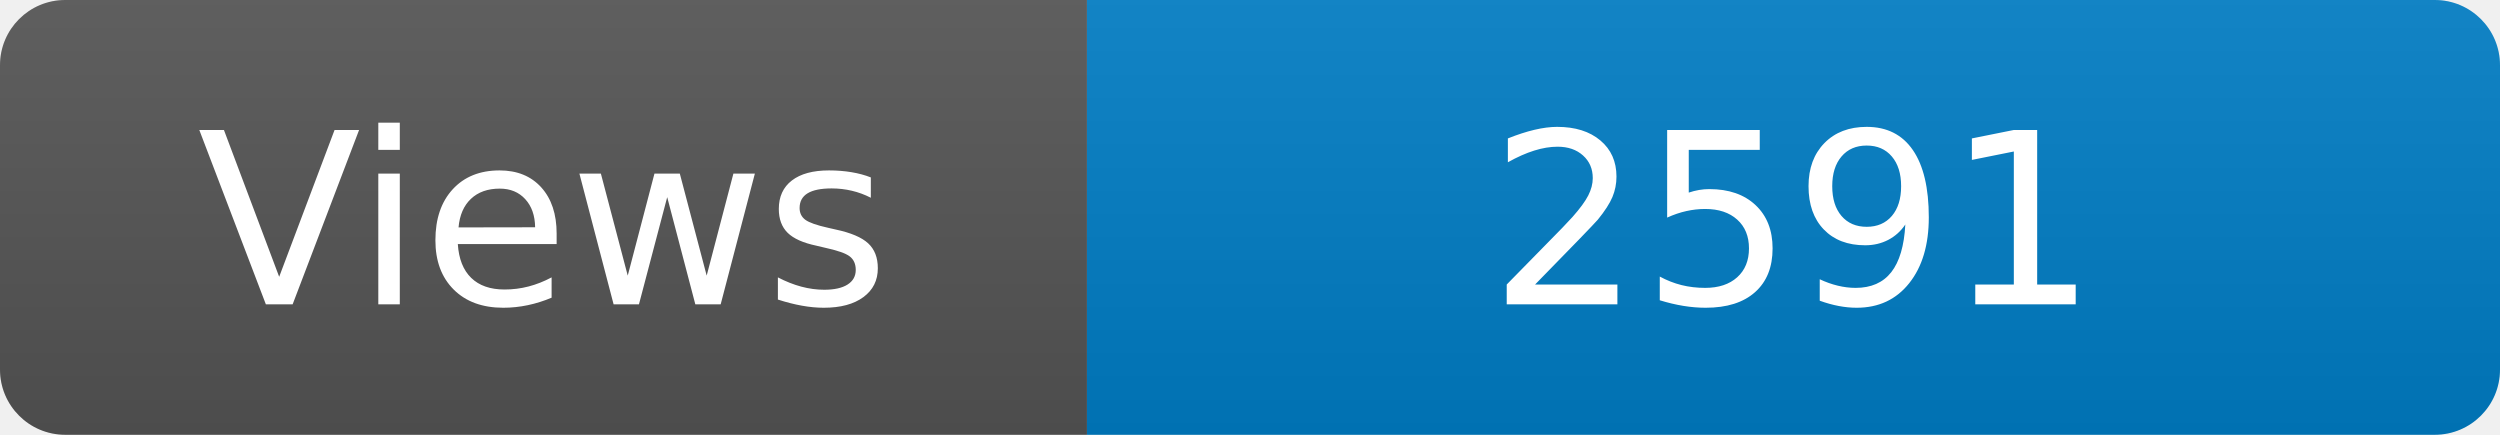
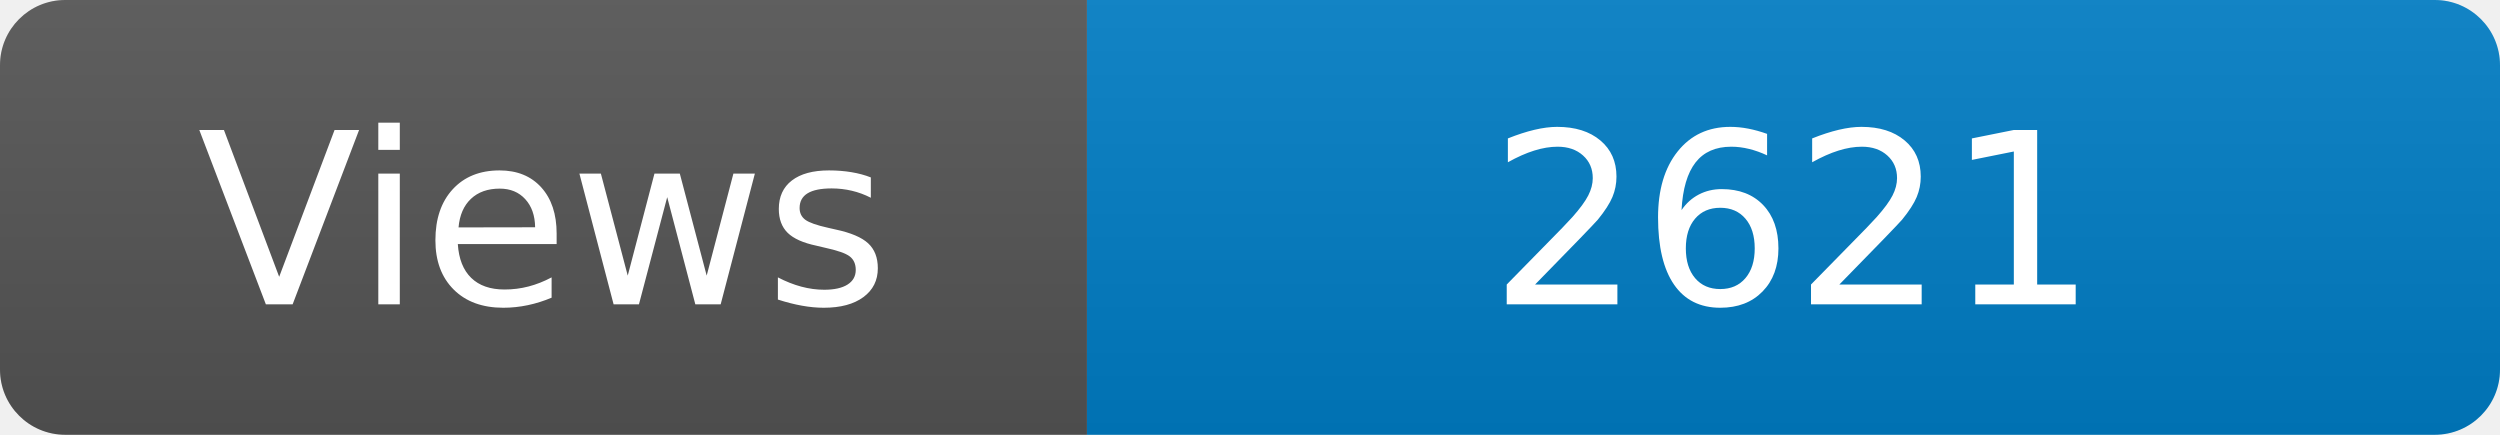
<svg xmlns="http://www.w3.org/2000/svg" width="115" height="20" role="img" aria-label="Maintained?: yes">
  <linearGradient id="s" x2="0" y2="100%">
    <stop offset="0" stop-color="#bbb" stop-opacity=".1" />
    <stop offset="1" stop-opacity=".1" />
  </linearGradient>
  <clipPath id="r">
    <rect width="115" height="20" rx="3" fill="#fff" />
  </clipPath>
  <g clip-path="url(#r)">
    <rect width="50" height="20" fill="#555" />
    <rect x="50" width="160" height="20" fill="#007ec6" />
    <rect width="115" height="20" fill="url(#s)" />
  </g>
  <g fill="#fff" text-anchor="middle" font-family="Verdana,Geneva,DejaVu Sans,sans-serif" font-size="110">
    <text x="250" y="140" transform="scale(.1)" fill="#fff">Views</text>
-     <text x="825" y="140" transform="scale(.1)" fill="#fff">2591</text>
+     <text x="825" y="140" transform="scale(.1)" fill="#fff">2621</text>
  </g>
</svg>
